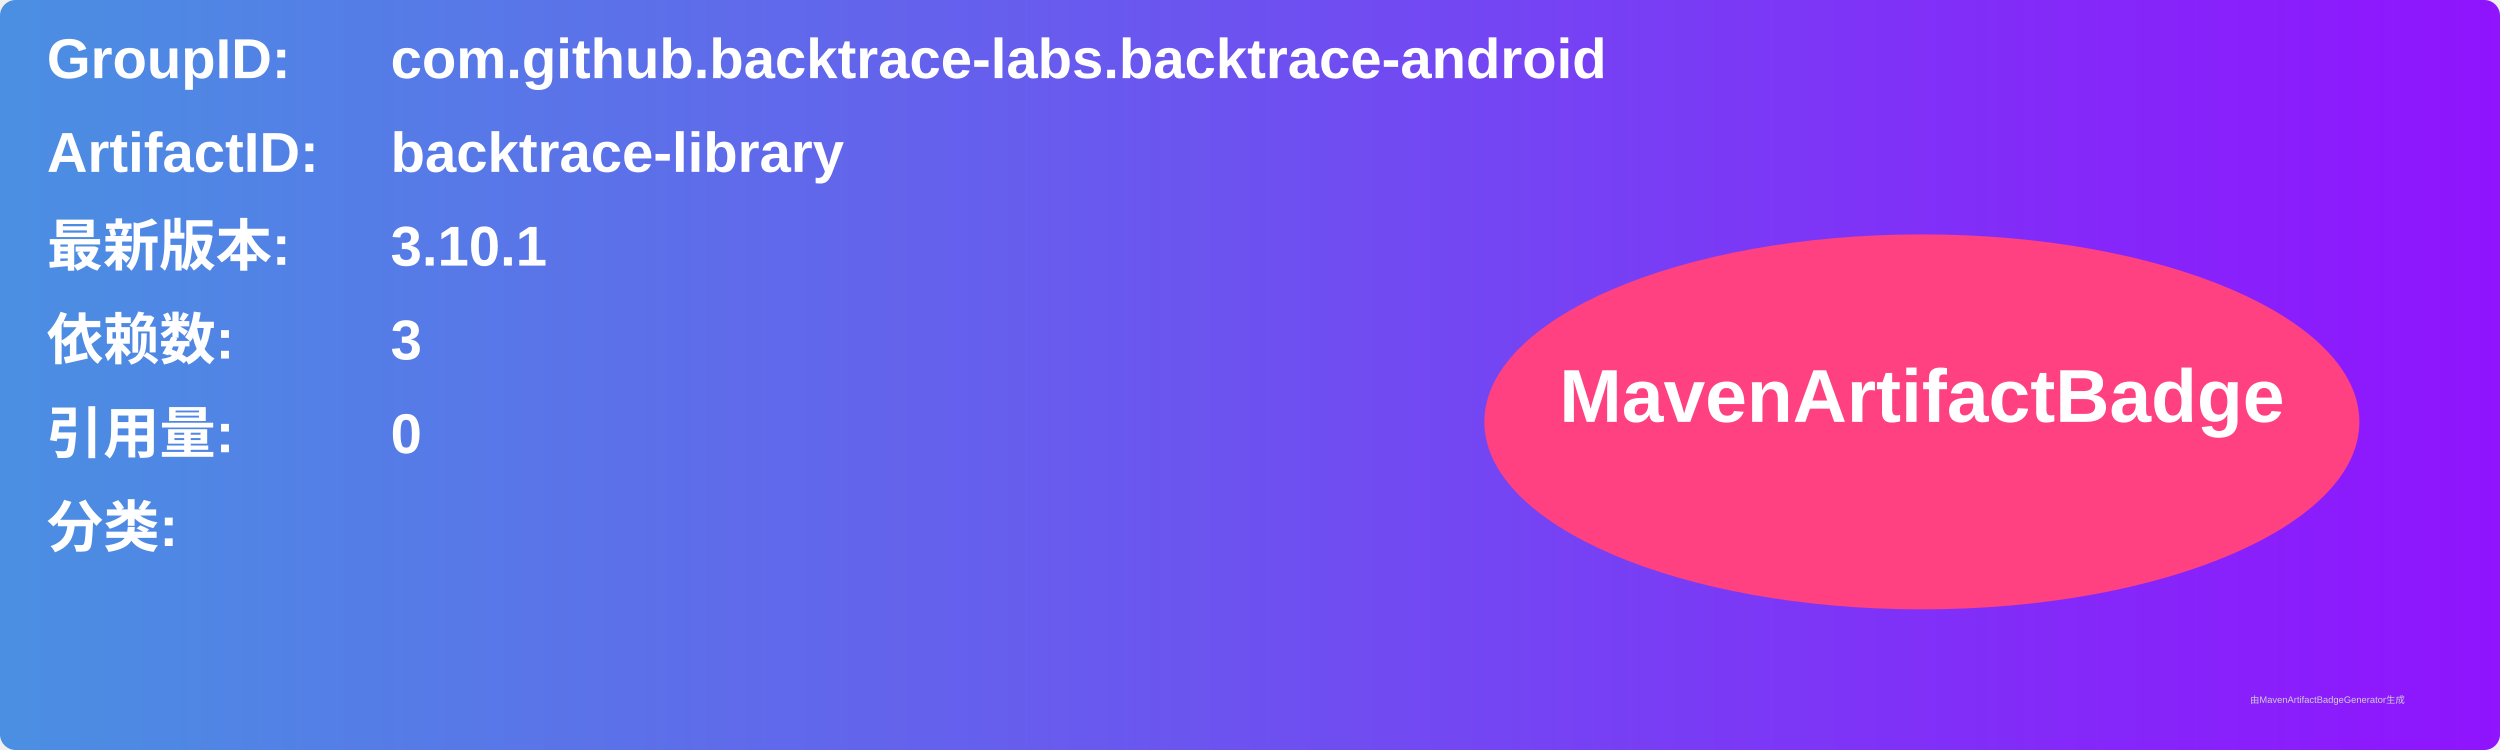
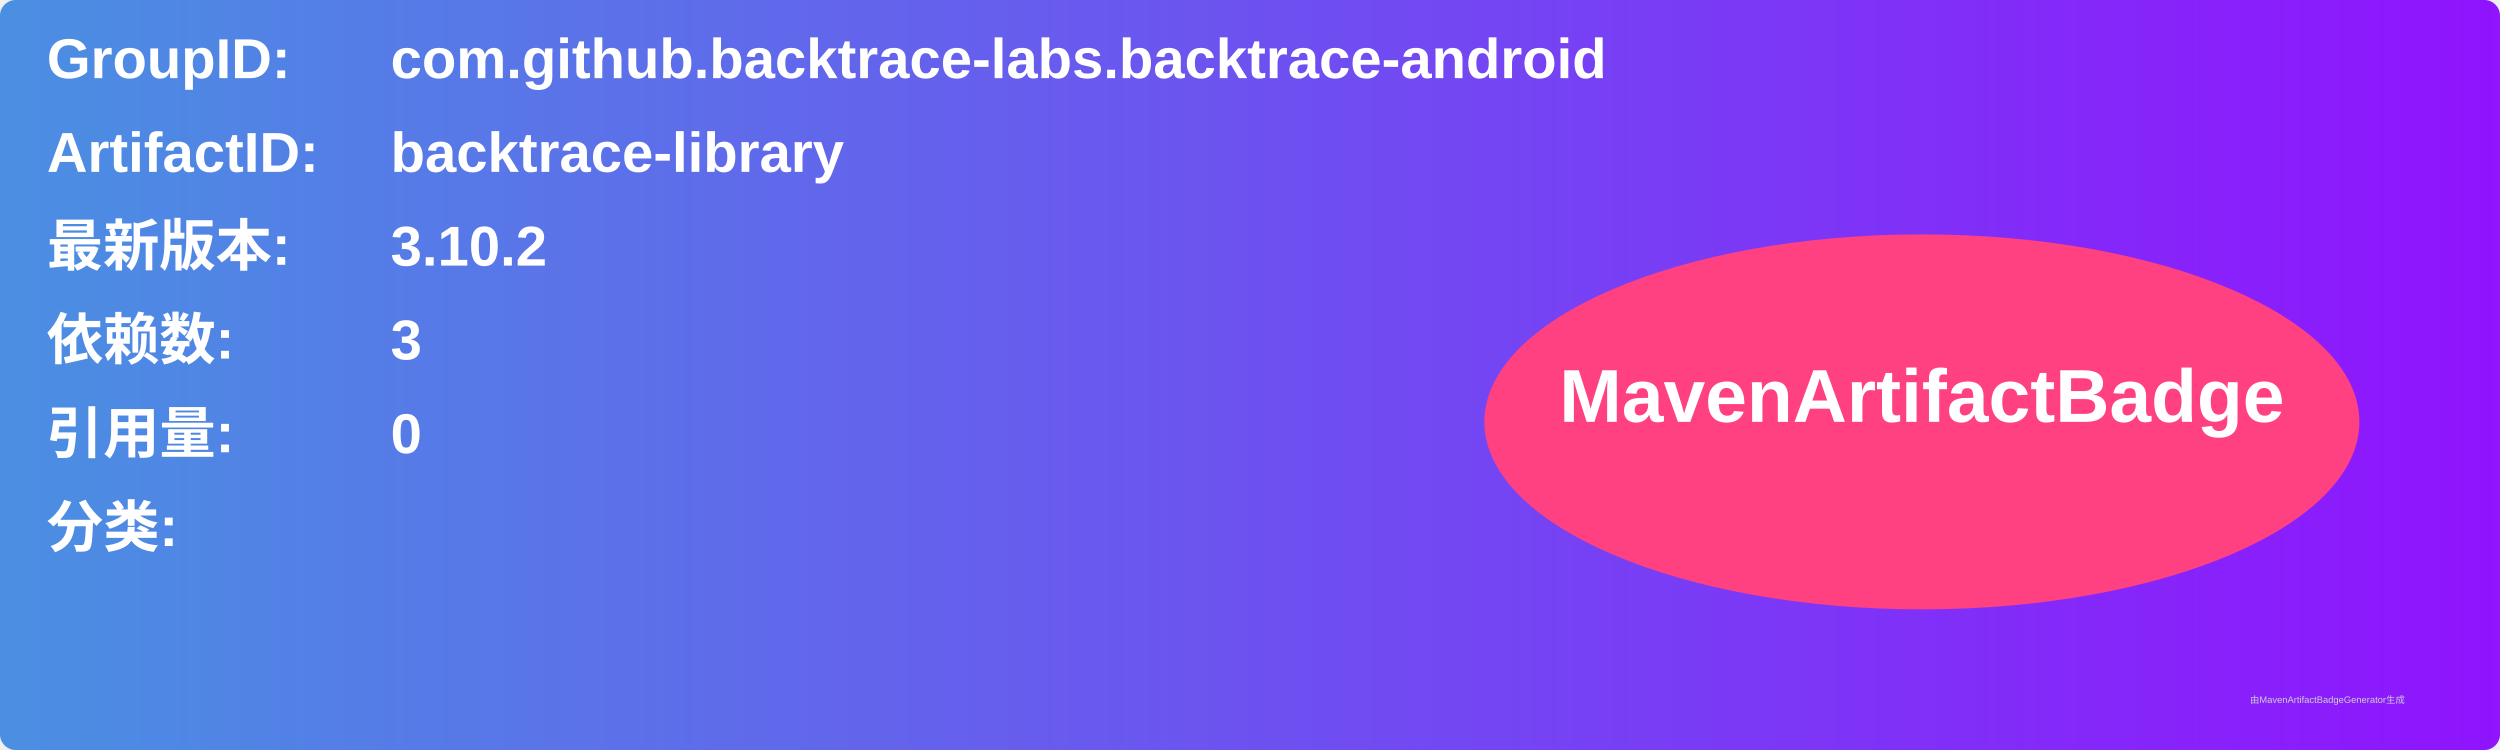
<svg xmlns="http://www.w3.org/2000/svg" width="800" height="240" viewBox="0 0 800 240">
  <linearGradient id="grad" x1="0%" y1="0%" x2="100%" y2="0%">
    <stop offset="0%" stop-color="#4a90e2" />
    <stop offset="100%" stop-color="#9013fe" />
  </linearGradient>
  <rect width="100%" height="100%" rx="5" ry="5" fill="url(#grad)" />
  <g transform="translate(15, 15)">
    <text x="0" y="10" font-family="Arial" font-size="18" fill="white" font-weight="bold" width="260">GroupID:</text>
    <text x="110" y="10" font-family="Arial" font-size="18" fill="white" font-weight="bold" width="460">com.github.backtrace-labs.backtrace-android</text>
    <text x="0" y="40" font-family="Arial" font-size="18" fill="white" font-weight="bold" width="260">ArtifactID:</text>
    <text x="110" y="40" font-family="Arial" font-size="18" fill="white" font-weight="bold" width="460">backtrace-library</text>
    <text x="0" y="70" font-family="Arial" font-size="18" fill="white" font-weight="bold">最新版本:</text>
    <text x="110" y="70" font-family="Arial" font-size="18" fill="white" font-weight="bold">
-       <tspan font-weight="bold">3.10.1</tspan>
+       <tspan font-weight="bold">3.10.2</tspan>
    </text>
    <text x="0" y="100" font-family="Arial" font-size="18" fill="white" font-weight="bold">依赖数: </text>
    <text x="110" y="100" font-family="Arial" font-size="18" fill="white">
      <tspan font-weight="bold">3</tspan>
    </text>
    <text x="0" y="130" font-family="Arial" font-size="18" fill="white" font-weight="bold">引用量: </text>
    <text x="110" y="130" font-family="Arial" font-size="18" fill="white">
      <tspan font-weight="bold">0</tspan>
    </text>
    <text x="0" y="160" font-family="Arial" font-size="18" fill="white" font-weight="bold">分类:</text>
    <text x="10" y="190" font-family="Arial" font-size="10" fill="white">
      <tspan font-weight="bold" />
    </text>
    <ellipse cx="600" cy="120" rx="140" ry="60" fill="#ff4081" />
    <text x="600" y="120" text-anchor="middle" font-family="Arial" font-size="24" fill="white" font-weight="bold">MavenArtifactBadge</text>
  </g>
  <text x="720" y="225" font-family="Arial" font-size="3" fill="#d0d0d0">由MavenArtifactBadgeGenerator生成</text>
</svg>
